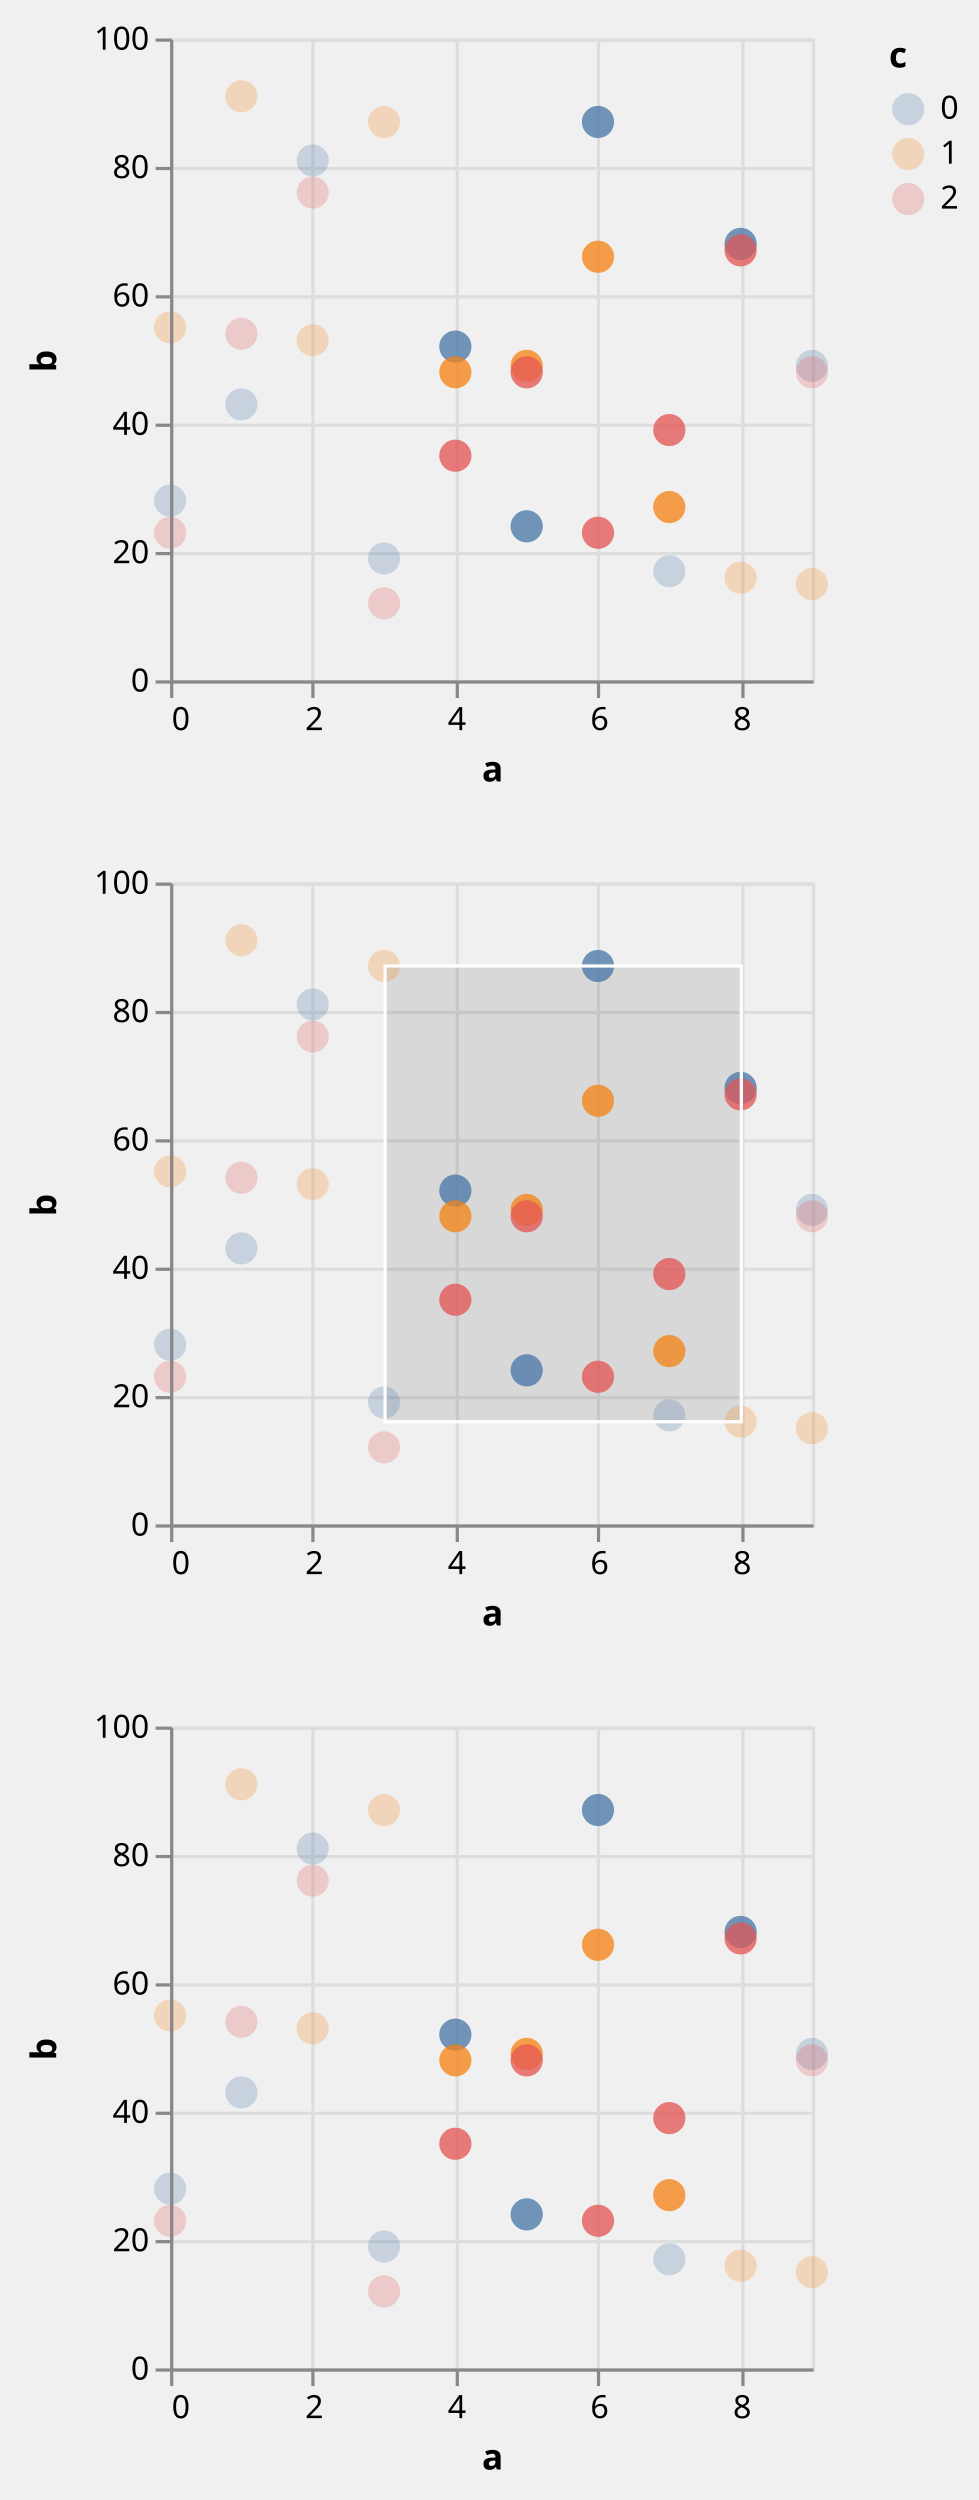
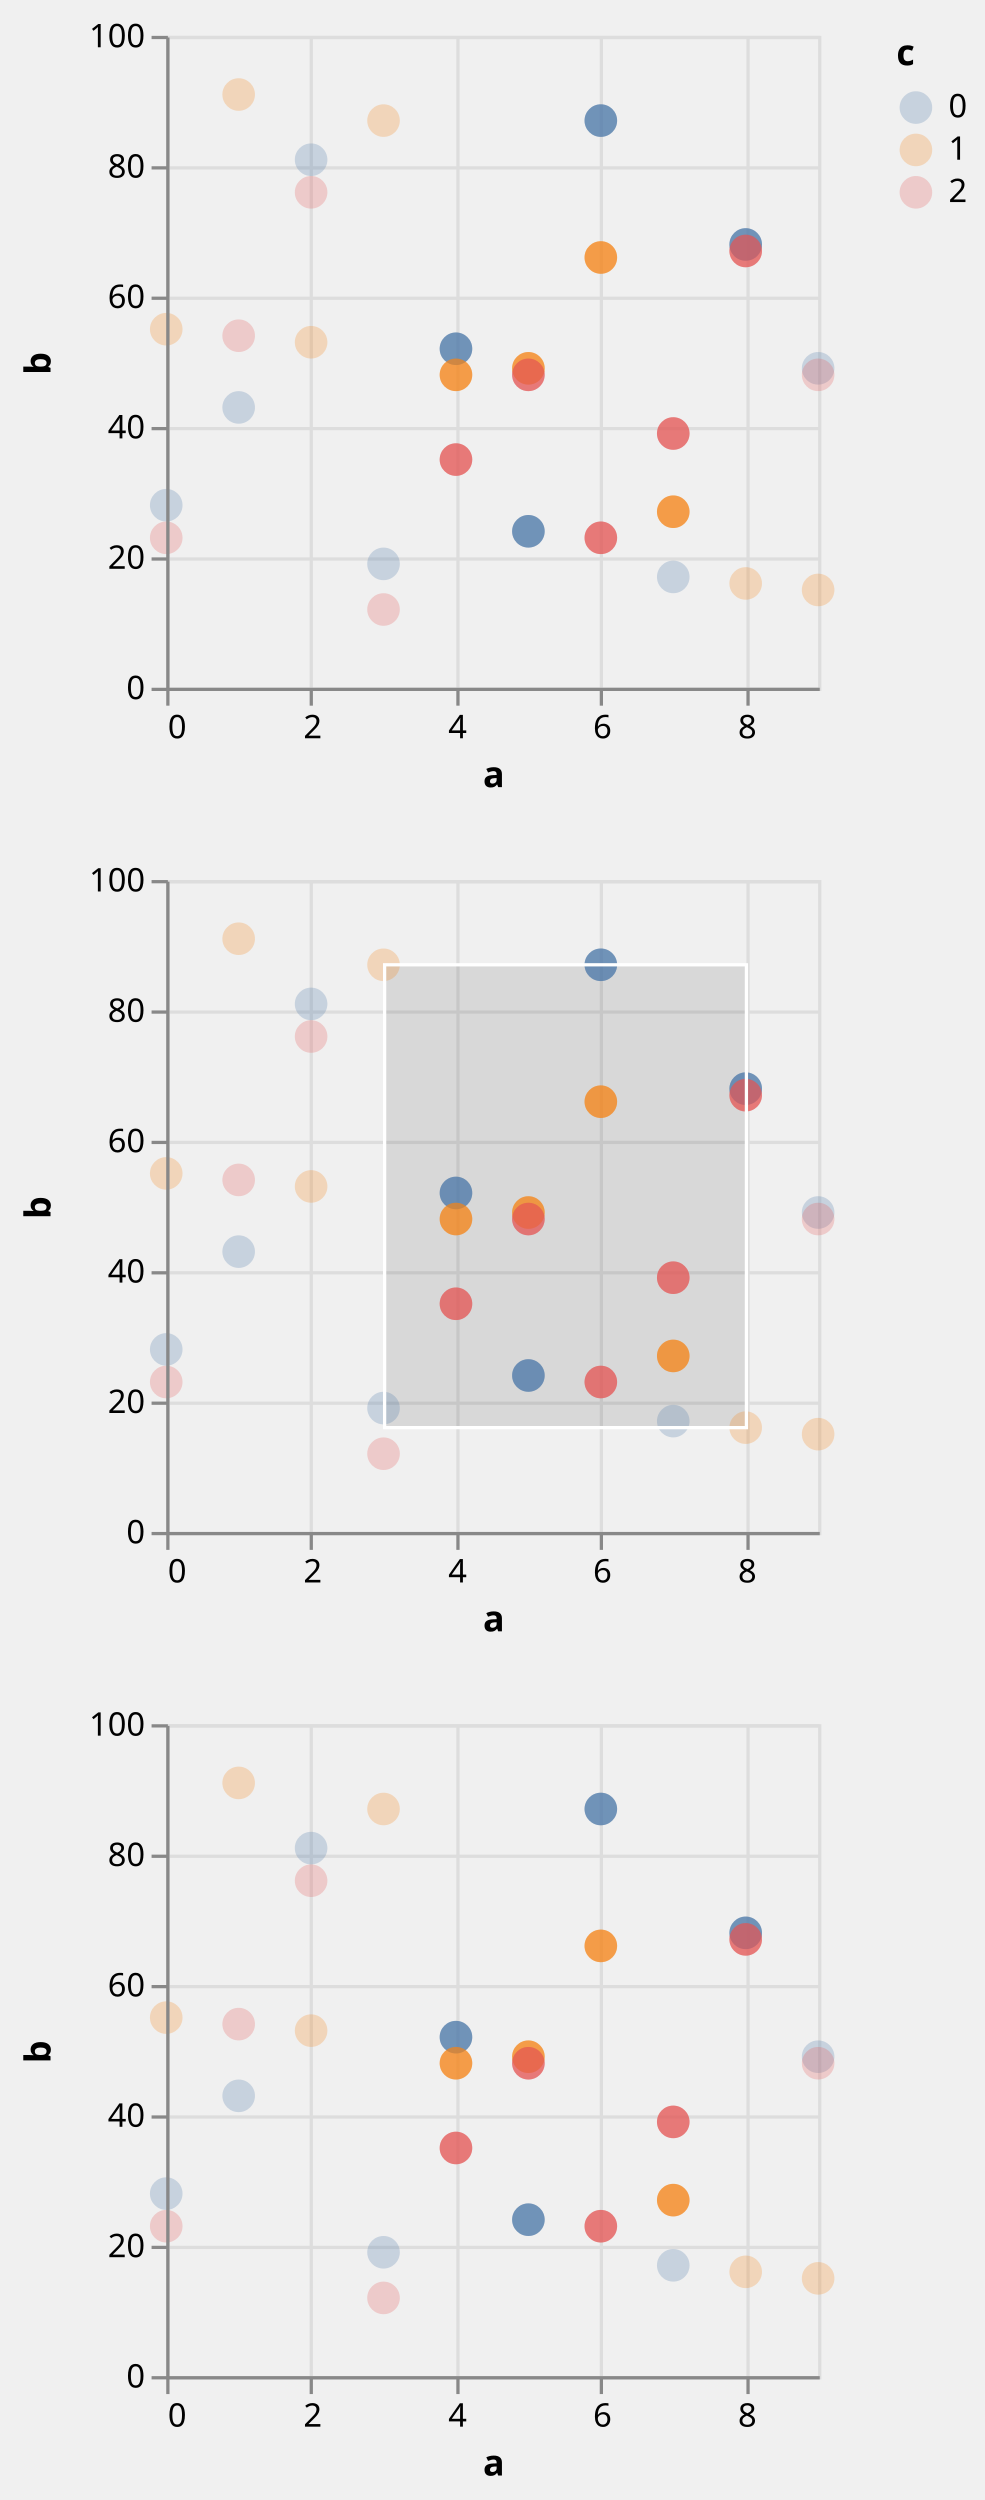
- <svg xmlns="http://www.w3.org/2000/svg" class="marks" width="305" height="779" viewBox="0 0 305 779" version="1.1">
+ <svg xmlns="http://www.w3.org/2000/svg" class="marks" width="302" height="767" viewBox="0 0 302 767" version="1.1">
  <defs>
    <clipPath id="clip1">
      <rect x="0" y="0" width="200" height="200" />
    </clipPath>
    <clipPath id="clip2">
      <rect x="0" y="0" width="200" height="200" />
    </clipPath>
    <clipPath id="clip3">
      <rect x="0" y="0" width="200" height="200" />
    </clipPath>
    <clipPath id="clip4">
      <rect x="0" y="0" width="200" height="200" />
    </clipPath>
    <clipPath id="clip5">
      <rect x="0" y="0" width="200" height="200" />
    </clipPath>
    <clipPath id="clip6">
      <rect x="0" y="0" width="200" height="200" />
    </clipPath>
  </defs>
-   <g transform="translate(53,12)">
+   <g transform="translate(51,11)">
    <g class="mark-group role-frame root">
      <g transform="translate(0,0)">
        <path class="background" d="M0,0h200v200h-200Z" style="fill: none;" />
        <g>
          <g class="mark-group role-scope child__repeat_row_d_group">
            <g transform="translate(0,0)">
              <path class="background" d="M0.5,0.5h200v200h-200Z" style="fill: none; stroke: #ddd;" />
              <g>
                <g class="mark-group role-axis">
                  <g transform="translate(0.5,200.5)">
                    <path class="background" d="M0,0h0v0h0Z" style="pointer-events: none; fill: none;" />
                    <g>
                      <g class="mark-rule role-axis-grid" style="pointer-events: none;">
                        <line transform="translate(0,-200)" x2="0" y2="200" style="fill: none; stroke: #ddd; stroke-width: 1; opacity: 1;" />
                        <line transform="translate(44,-200)" x2="0" y2="200" style="fill: none; stroke: #ddd; stroke-width: 1; opacity: 1;" />
                        <line transform="translate(89,-200)" x2="0" y2="200" style="fill: none; stroke: #ddd; stroke-width: 1; opacity: 1;" />
                        <line transform="translate(133,-200)" x2="0" y2="200" style="fill: none; stroke: #ddd; stroke-width: 1; opacity: 1;" />
                        <line transform="translate(178,-200)" x2="0" y2="200" style="fill: none; stroke: #ddd; stroke-width: 1; opacity: 1;" />
                      </g>
                    </g>
                  </g>
                </g>
                <g class="mark-group role-axis">
                  <g transform="translate(0.5,0.5)">
                    <path class="background" d="M0,0h0v0h0Z" style="pointer-events: none; fill: none;" />
                    <g>
                      <g class="mark-rule role-axis-grid" style="pointer-events: none;">
                        <line transform="translate(0,200)" x2="200" y2="0" style="fill: none; stroke: #ddd; stroke-width: 1; opacity: 1;" />
                        <line transform="translate(0,160)" x2="200" y2="0" style="fill: none; stroke: #ddd; stroke-width: 1; opacity: 1;" />
                        <line transform="translate(0,120)" x2="200" y2="0" style="fill: none; stroke: #ddd; stroke-width: 1; opacity: 1;" />
                        <line transform="translate(0,80)" x2="200" y2="0" style="fill: none; stroke: #ddd; stroke-width: 1; opacity: 1;" />
                        <line transform="translate(0,40)" x2="200" y2="0" style="fill: none; stroke: #ddd; stroke-width: 1; opacity: 1;" />
                        <line transform="translate(0,0)" x2="200" y2="0" style="fill: none; stroke: #ddd; stroke-width: 1; opacity: 1;" />
                      </g>
                    </g>
                  </g>
                </g>
                <g class="mark-rect role-mark sel_brush_bg" clip-path="url(#clip1)">
                  <path d="M0,0h0v0h0Z" style="fill: #333; fill-opacity: 0.125;" />
                </g>
                <g class="mark-symbol role-mark child__repeat_row_d_layer_0_marks">
                  <path transform="translate(0,144)" d="M5,0A5,5,0,1,1,-5,0A5,5,0,1,1,5,0" style="fill: #4c78a8; stroke-width: 2; opacity: 0.25;" />
                  <path transform="translate(0,90)" d="M5,0A5,5,0,1,1,-5,0A5,5,0,1,1,5,0" style="fill: #f58518; stroke-width: 2; opacity: 0.25;" />
                  <path transform="translate(0,154)" d="M5,0A5,5,0,1,1,-5,0A5,5,0,1,1,5,0" style="fill: #e45756; stroke-width: 2; opacity: 0.25;" />
                  <path transform="translate(22.22222,114)" d="M5,0A5,5,0,1,1,-5,0A5,5,0,1,1,5,0" style="fill: #4c78a8; stroke-width: 2; opacity: 0.25;" />
                  <path transform="translate(22.22222,18)" d="M5,0A5,5,0,1,1,-5,0A5,5,0,1,1,5,0" style="fill: #f58518; stroke-width: 2; opacity: 0.25;" />
                  <path transform="translate(22.22222,92)" d="M5,0A5,5,0,1,1,-5,0A5,5,0,1,1,5,0" style="fill: #e45756; stroke-width: 2; opacity: 0.25;" />
                  <path transform="translate(44.44444,38)" d="M5,0A5,5,0,1,1,-5,0A5,5,0,1,1,5,0" style="fill: #4c78a8; stroke-width: 2; opacity: 0.25;" />
                  <path transform="translate(44.44444,94)" d="M5,0A5,5,0,1,1,-5,0A5,5,0,1,1,5,0" style="fill: #f58518; stroke-width: 2; opacity: 0.25;" />
                  <path transform="translate(44.44444,48)" d="M5,0A5,5,0,1,1,-5,0A5,5,0,1,1,5,0" style="fill: #e45756; stroke-width: 2; opacity: 0.25;" />
                  <path transform="translate(66.66667,162)" d="M5,0A5,5,0,1,1,-5,0A5,5,0,1,1,5,0" style="fill: #4c78a8; stroke-width: 2; opacity: 0.25;" />
                  <path transform="translate(66.66667,26)" d="M5,0A5,5,0,1,1,-5,0A5,5,0,1,1,5,0" style="fill: #f58518; stroke-width: 2; opacity: 0.25;" />
                  <path transform="translate(66.66667,176)" d="M5,0A5,5,0,1,1,-5,0A5,5,0,1,1,5,0" style="fill: #e45756; stroke-width: 2; opacity: 0.25;" />
                  <path transform="translate(88.88889,96)" d="M5,0A5,5,0,1,1,-5,0A5,5,0,1,1,5,0" style="fill: #4c78a8; stroke-width: 2; opacity: 0.25;" />
                  <path transform="translate(88.88889,104)" d="M5,0A5,5,0,1,1,-5,0A5,5,0,1,1,5,0" style="fill: #f58518; stroke-width: 2; opacity: 0.25;" />
                  <path transform="translate(88.88889,130)" d="M5,0A5,5,0,1,1,-5,0A5,5,0,1,1,5,0" style="fill: #e45756; stroke-width: 2; opacity: 0.25;" />
                  <path transform="translate(111.1111,152)" d="M5,0A5,5,0,1,1,-5,0A5,5,0,1,1,5,0" style="fill: #4c78a8; stroke-width: 2; opacity: 0.25;" />
                  <path transform="translate(111.1111,102)" d="M5,0A5,5,0,1,1,-5,0A5,5,0,1,1,5,0" style="fill: #f58518; stroke-width: 2; opacity: 0.25;" />
                  <path transform="translate(111.1111,104)" d="M5,0A5,5,0,1,1,-5,0A5,5,0,1,1,5,0" style="fill: #e45756; stroke-width: 2; opacity: 0.25;" />
                  <path transform="translate(133.3333,26)" d="M5,0A5,5,0,1,1,-5,0A5,5,0,1,1,5,0" style="fill: #4c78a8; stroke-width: 2; opacity: 0.25;" />
                  <path transform="translate(133.3333,68)" d="M5,0A5,5,0,1,1,-5,0A5,5,0,1,1,5,0" style="fill: #f58518; stroke-width: 2; opacity: 0.25;" />
                  <path transform="translate(133.3333,154)" d="M5,0A5,5,0,1,1,-5,0A5,5,0,1,1,5,0" style="fill: #e45756; stroke-width: 2; opacity: 0.25;" />
                  <path transform="translate(155.5556,166)" d="M5,0A5,5,0,1,1,-5,0A5,5,0,1,1,5,0" style="fill: #4c78a8; stroke-width: 2; opacity: 0.25;" />
                  <path transform="translate(155.5556,146)" d="M5,0A5,5,0,1,1,-5,0A5,5,0,1,1,5,0" style="fill: #f58518; stroke-width: 2; opacity: 0.25;" />
                  <path transform="translate(155.5556,122)" d="M5,0A5,5,0,1,1,-5,0A5,5,0,1,1,5,0" style="fill: #e45756; stroke-width: 2; opacity: 0.25;" />
                  <path transform="translate(177.7778,64)" d="M5,0A5,5,0,1,1,-5,0A5,5,0,1,1,5,0" style="fill: #4c78a8; stroke-width: 2; opacity: 0.25;" />
                  <path transform="translate(177.7778,168)" d="M5,0A5,5,0,1,1,-5,0A5,5,0,1,1,5,0" style="fill: #f58518; stroke-width: 2; opacity: 0.25;" />
                  <path transform="translate(177.7778,66)" d="M5,0A5,5,0,1,1,-5,0A5,5,0,1,1,5,0" style="fill: #e45756; stroke-width: 2; opacity: 0.25;" />
                  <path transform="translate(200,102)" d="M5,0A5,5,0,1,1,-5,0A5,5,0,1,1,5,0" style="fill: #4c78a8; stroke-width: 2; opacity: 0.25;" />
                  <path transform="translate(200,170)" d="M5,0A5,5,0,1,1,-5,0A5,5,0,1,1,5,0" style="fill: #f58518; stroke-width: 2; opacity: 0.25;" />
                  <path transform="translate(200,104)" d="M5,0A5,5,0,1,1,-5,0A5,5,0,1,1,5,0" style="fill: #e45756; stroke-width: 2; opacity: 0.25;" />
                </g>
                <g class="mark-symbol role-mark child__repeat_row_d_layer_1_marks">
                  <path transform="translate(133.3333,26)" d="M5,0A5,5,0,1,1,-5,0A5,5,0,1,1,5,0" style="fill: #4c78a8; stroke-width: 2; opacity: 0.7;" />
                  <path transform="translate(88.88889,96)" d="M5,0A5,5,0,1,1,-5,0A5,5,0,1,1,5,0" style="fill: #4c78a8; stroke-width: 2; opacity: 0.7;" />
                  <path transform="translate(88.88889,104)" d="M5,0A5,5,0,1,1,-5,0A5,5,0,1,1,5,0" style="fill: #f58518; stroke-width: 2; opacity: 0.7;" />
                  <path transform="translate(88.88889,130)" d="M5,0A5,5,0,1,1,-5,0A5,5,0,1,1,5,0" style="fill: #e45756; stroke-width: 2; opacity: 0.7;" />
                  <path transform="translate(111.1111,152)" d="M5,0A5,5,0,1,1,-5,0A5,5,0,1,1,5,0" style="fill: #4c78a8; stroke-width: 2; opacity: 0.7;" />
                  <path transform="translate(111.1111,102)" d="M5,0A5,5,0,1,1,-5,0A5,5,0,1,1,5,0" style="fill: #f58518; stroke-width: 2; opacity: 0.7;" />
                  <path transform="translate(111.1111,104)" d="M5,0A5,5,0,1,1,-5,0A5,5,0,1,1,5,0" style="fill: #e45756; stroke-width: 2; opacity: 0.7;" />
                  <path transform="translate(133.3333,68)" d="M5,0A5,5,0,1,1,-5,0A5,5,0,1,1,5,0" style="fill: #f58518; stroke-width: 2; opacity: 0.7;" />
                  <path transform="translate(133.3333,154)" d="M5,0A5,5,0,1,1,-5,0A5,5,0,1,1,5,0" style="fill: #e45756; stroke-width: 2; opacity: 0.7;" />
                  <path transform="translate(155.5556,146)" d="M5,0A5,5,0,1,1,-5,0A5,5,0,1,1,5,0" style="fill: #f58518; stroke-width: 2; opacity: 0.7;" />
                  <path transform="translate(155.5556,122)" d="M5,0A5,5,0,1,1,-5,0A5,5,0,1,1,5,0" style="fill: #e45756; stroke-width: 2; opacity: 0.7;" />
                  <path transform="translate(177.7778,64)" d="M5,0A5,5,0,1,1,-5,0A5,5,0,1,1,5,0" style="fill: #4c78a8; stroke-width: 2; opacity: 0.7;" />
                  <path transform="translate(177.7778,66)" d="M5,0A5,5,0,1,1,-5,0A5,5,0,1,1,5,0" style="fill: #e45756; stroke-width: 2; opacity: 0.7;" />
                </g>
                <g class="mark-rect role-mark sel_brush" clip-path="url(#clip2)">
                  <path d="M0,0h0v0h0Z" style="fill: none;" />
                </g>
                <g class="mark-group role-axis">
                  <g transform="translate(0.5,200.5)">
                    <path class="background" d="M0,0h0v0h0Z" style="pointer-events: none; fill: none;" />
                    <g>
                      <g class="mark-rule role-axis-tick" style="pointer-events: none;">
                        <line transform="translate(0,0)" x2="0" y2="5" style="fill: none; stroke: #888; stroke-width: 1; opacity: 1;" />
                        <line transform="translate(44,0)" x2="0" y2="5" style="fill: none; stroke: #888; stroke-width: 1; opacity: 1;" />
                        <line transform="translate(89,0)" x2="0" y2="5" style="fill: none; stroke: #888; stroke-width: 1; opacity: 1;" />
                        <line transform="translate(133,0)" x2="0" y2="5" style="fill: none; stroke: #888; stroke-width: 1; opacity: 1;" />
                        <line transform="translate(178,0)" x2="0" y2="5" style="fill: none; stroke: #888; stroke-width: 1; opacity: 1;" />
                      </g>
                      <g class="mark-text role-axis-label" style="pointer-events: none;">
                        <text text-anchor="start" transform="translate(0,15)" style="font-family: sans-serif; font-size: 10px; fill: #000; opacity: 1;">0</text>
                        <text text-anchor="middle" transform="translate(44.44444,15)" style="font-family: sans-serif; font-size: 10px; fill: #000; opacity: 1;">2</text>
                        <text text-anchor="middle" transform="translate(88.88889,15)" style="font-family: sans-serif; font-size: 10px; fill: #000; opacity: 1;">4</text>
                        <text text-anchor="middle" transform="translate(133.3333,15)" style="font-family: sans-serif; font-size: 10px; fill: #000; opacity: 1;">6</text>
                        <text text-anchor="middle" transform="translate(177.7778,15)" style="font-family: sans-serif; font-size: 10px; fill: #000; opacity: 1;">8</text>
                      </g>
                      <g class="mark-rule role-axis-domain" style="pointer-events: none;">
                        <line transform="translate(0,0)" x2="200" y2="0" style="fill: none; stroke: #888; stroke-width: 1; opacity: 1;" />
                      </g>
                      <g class="mark-text role-axis-title" style="pointer-events: none;">
-                         <text text-anchor="middle" transform="translate(100,31)" style="font-family: sans-serif; font-size: 11px; font-weight: bold; fill: #000; opacity: 1;">a</text>
+                         <text text-anchor="middle" transform="translate(100,30)" style="font-family: sans-serif; font-size: 11px; font-weight: bold; fill: #000; opacity: 1;">a</text>
                      </g>
                    </g>
                  </g>
                </g>
                <g class="mark-group role-axis">
                  <g transform="translate(0.5,0.5)">
                    <path class="background" d="M0,0h0v0h0Z" style="pointer-events: none; fill: none;" />
                    <g>
                      <g class="mark-rule role-axis-tick" style="pointer-events: none;">
                        <line transform="translate(0,200)" x2="-5" y2="0" style="fill: none; stroke: #888; stroke-width: 1; opacity: 1;" />
                        <line transform="translate(0,160)" x2="-5" y2="0" style="fill: none; stroke: #888; stroke-width: 1; opacity: 1;" />
                        <line transform="translate(0,120)" x2="-5" y2="0" style="fill: none; stroke: #888; stroke-width: 1; opacity: 1;" />
                        <line transform="translate(0,80)" x2="-5" y2="0" style="fill: none; stroke: #888; stroke-width: 1; opacity: 1;" />
                        <line transform="translate(0,40)" x2="-5" y2="0" style="fill: none; stroke: #888; stroke-width: 1; opacity: 1;" />
                        <line transform="translate(0,0)" x2="-5" y2="0" style="fill: none; stroke: #888; stroke-width: 1; opacity: 1;" />
                      </g>
                      <g class="mark-text role-axis-label" style="pointer-events: none;">
                        <text text-anchor="end" transform="translate(-7,203)" style="font-family: sans-serif; font-size: 10px; fill: #000; opacity: 1;">0</text>
                        <text text-anchor="end" transform="translate(-7,163)" style="font-family: sans-serif; font-size: 10px; fill: #000; opacity: 1;">20</text>
                        <text text-anchor="end" transform="translate(-7,123)" style="font-family: sans-serif; font-size: 10px; fill: #000; opacity: 1;">40</text>
                        <text text-anchor="end" transform="translate(-7,83)" style="font-family: sans-serif; font-size: 10px; fill: #000; opacity: 1;">60</text>
                        <text text-anchor="end" transform="translate(-7,43)" style="font-family: sans-serif; font-size: 10px; fill: #000; opacity: 1;">80</text>
                        <text text-anchor="end" transform="translate(-7,3)" style="font-family: sans-serif; font-size: 10px; fill: #000; opacity: 1;">100</text>
                      </g>
                      <g class="mark-rule role-axis-domain" style="pointer-events: none;">
                        <line transform="translate(0,200)" x2="0" y2="-200" style="fill: none; stroke: #888; stroke-width: 1; opacity: 1;" />
                      </g>
                      <g class="mark-text role-axis-title" style="pointer-events: none;">
                        <text text-anchor="middle" transform="translate(-34,100) rotate(-90) translate(0,-2)" style="font-family: sans-serif; font-size: 11px; font-weight: bold; fill: #000; opacity: 1;">b</text>
                      </g>
                    </g>
                  </g>
                </g>
              </g>
            </g>
          </g>
          <g class="mark-group role-scope child__repeat_row_e_group">
-             <g transform="translate(0,263)">
+             <g transform="translate(0,259)">
              <path class="background" d="M0.5,0.5h200v200h-200Z" style="fill: none; stroke: #ddd;" />
              <g>
                <g class="mark-group role-axis">
                  <g transform="translate(0.5,200.5)">
                    <path class="background" d="M0,0h0v0h0Z" style="pointer-events: none; fill: none;" />
                    <g>
                      <g class="mark-rule role-axis-grid" style="pointer-events: none;">
                        <line transform="translate(0,-200)" x2="0" y2="200" style="fill: none; stroke: #ddd; stroke-width: 1; opacity: 1;" />
                        <line transform="translate(44,-200)" x2="0" y2="200" style="fill: none; stroke: #ddd; stroke-width: 1; opacity: 1;" />
                        <line transform="translate(89,-200)" x2="0" y2="200" style="fill: none; stroke: #ddd; stroke-width: 1; opacity: 1;" />
                        <line transform="translate(133,-200)" x2="0" y2="200" style="fill: none; stroke: #ddd; stroke-width: 1; opacity: 1;" />
                        <line transform="translate(178,-200)" x2="0" y2="200" style="fill: none; stroke: #ddd; stroke-width: 1; opacity: 1;" />
                      </g>
                    </g>
                  </g>
                </g>
                <g class="mark-group role-axis">
                  <g transform="translate(0.5,0.5)">
                    <path class="background" d="M0,0h0v0h0Z" style="pointer-events: none; fill: none;" />
                    <g>
                      <g class="mark-rule role-axis-grid" style="pointer-events: none;">
                        <line transform="translate(0,200)" x2="200" y2="0" style="fill: none; stroke: #ddd; stroke-width: 1; opacity: 1;" />
                        <line transform="translate(0,160)" x2="200" y2="0" style="fill: none; stroke: #ddd; stroke-width: 1; opacity: 1;" />
                        <line transform="translate(0,120)" x2="200" y2="0" style="fill: none; stroke: #ddd; stroke-width: 1; opacity: 1;" />
                        <line transform="translate(0,80)" x2="200" y2="0" style="fill: none; stroke: #ddd; stroke-width: 1; opacity: 1;" />
                        <line transform="translate(0,40)" x2="200" y2="0" style="fill: none; stroke: #ddd; stroke-width: 1; opacity: 1;" />
                        <line transform="translate(0,0)" x2="200" y2="0" style="fill: none; stroke: #ddd; stroke-width: 1; opacity: 1;" />
                      </g>
                    </g>
                  </g>
                </g>
                <g class="mark-rect role-mark sel_brush_bg" clip-path="url(#clip3)">
                  <path d="M67,26h111v142h-111Z" style="fill: #333; fill-opacity: 0.125;" />
                </g>
                <g class="mark-symbol role-mark child__repeat_row_e_layer_0_marks">
                  <path transform="translate(0,144)" d="M5,0A5,5,0,1,1,-5,0A5,5,0,1,1,5,0" style="fill: #4c78a8; stroke-width: 2; opacity: 0.25;" />
                  <path transform="translate(0,90)" d="M5,0A5,5,0,1,1,-5,0A5,5,0,1,1,5,0" style="fill: #f58518; stroke-width: 2; opacity: 0.25;" />
                  <path transform="translate(0,154)" d="M5,0A5,5,0,1,1,-5,0A5,5,0,1,1,5,0" style="fill: #e45756; stroke-width: 2; opacity: 0.25;" />
                  <path transform="translate(22.22222,114)" d="M5,0A5,5,0,1,1,-5,0A5,5,0,1,1,5,0" style="fill: #4c78a8; stroke-width: 2; opacity: 0.25;" />
                  <path transform="translate(22.22222,18)" d="M5,0A5,5,0,1,1,-5,0A5,5,0,1,1,5,0" style="fill: #f58518; stroke-width: 2; opacity: 0.25;" />
                  <path transform="translate(22.22222,92)" d="M5,0A5,5,0,1,1,-5,0A5,5,0,1,1,5,0" style="fill: #e45756; stroke-width: 2; opacity: 0.25;" />
                  <path transform="translate(44.44444,38)" d="M5,0A5,5,0,1,1,-5,0A5,5,0,1,1,5,0" style="fill: #4c78a8; stroke-width: 2; opacity: 0.25;" />
                  <path transform="translate(44.44444,94)" d="M5,0A5,5,0,1,1,-5,0A5,5,0,1,1,5,0" style="fill: #f58518; stroke-width: 2; opacity: 0.25;" />
                  <path transform="translate(44.44444,48)" d="M5,0A5,5,0,1,1,-5,0A5,5,0,1,1,5,0" style="fill: #e45756; stroke-width: 2; opacity: 0.25;" />
                  <path transform="translate(66.66667,162)" d="M5,0A5,5,0,1,1,-5,0A5,5,0,1,1,5,0" style="fill: #4c78a8; stroke-width: 2; opacity: 0.25;" />
                  <path transform="translate(66.66667,26)" d="M5,0A5,5,0,1,1,-5,0A5,5,0,1,1,5,0" style="fill: #f58518; stroke-width: 2; opacity: 0.25;" />
                  <path transform="translate(66.66667,176)" d="M5,0A5,5,0,1,1,-5,0A5,5,0,1,1,5,0" style="fill: #e45756; stroke-width: 2; opacity: 0.25;" />
                  <path transform="translate(88.88889,96)" d="M5,0A5,5,0,1,1,-5,0A5,5,0,1,1,5,0" style="fill: #4c78a8; stroke-width: 2; opacity: 0.25;" />
                  <path transform="translate(88.88889,104)" d="M5,0A5,5,0,1,1,-5,0A5,5,0,1,1,5,0" style="fill: #f58518; stroke-width: 2; opacity: 0.25;" />
                  <path transform="translate(88.88889,130)" d="M5,0A5,5,0,1,1,-5,0A5,5,0,1,1,5,0" style="fill: #e45756; stroke-width: 2; opacity: 0.25;" />
                  <path transform="translate(111.1111,152)" d="M5,0A5,5,0,1,1,-5,0A5,5,0,1,1,5,0" style="fill: #4c78a8; stroke-width: 2; opacity: 0.25;" />
                  <path transform="translate(111.1111,102)" d="M5,0A5,5,0,1,1,-5,0A5,5,0,1,1,5,0" style="fill: #f58518; stroke-width: 2; opacity: 0.25;" />
                  <path transform="translate(111.1111,104)" d="M5,0A5,5,0,1,1,-5,0A5,5,0,1,1,5,0" style="fill: #e45756; stroke-width: 2; opacity: 0.25;" />
                  <path transform="translate(133.3333,26)" d="M5,0A5,5,0,1,1,-5,0A5,5,0,1,1,5,0" style="fill: #4c78a8; stroke-width: 2; opacity: 0.25;" />
                  <path transform="translate(133.3333,68)" d="M5,0A5,5,0,1,1,-5,0A5,5,0,1,1,5,0" style="fill: #f58518; stroke-width: 2; opacity: 0.25;" />
                  <path transform="translate(133.3333,154)" d="M5,0A5,5,0,1,1,-5,0A5,5,0,1,1,5,0" style="fill: #e45756; stroke-width: 2; opacity: 0.25;" />
                  <path transform="translate(155.5556,166)" d="M5,0A5,5,0,1,1,-5,0A5,5,0,1,1,5,0" style="fill: #4c78a8; stroke-width: 2; opacity: 0.25;" />
                  <path transform="translate(155.5556,146)" d="M5,0A5,5,0,1,1,-5,0A5,5,0,1,1,5,0" style="fill: #f58518; stroke-width: 2; opacity: 0.25;" />
                  <path transform="translate(155.5556,122)" d="M5,0A5,5,0,1,1,-5,0A5,5,0,1,1,5,0" style="fill: #e45756; stroke-width: 2; opacity: 0.25;" />
                  <path transform="translate(177.7778,64)" d="M5,0A5,5,0,1,1,-5,0A5,5,0,1,1,5,0" style="fill: #4c78a8; stroke-width: 2; opacity: 0.25;" />
                  <path transform="translate(177.7778,168)" d="M5,0A5,5,0,1,1,-5,0A5,5,0,1,1,5,0" style="fill: #f58518; stroke-width: 2; opacity: 0.25;" />
                  <path transform="translate(177.7778,66)" d="M5,0A5,5,0,1,1,-5,0A5,5,0,1,1,5,0" style="fill: #e45756; stroke-width: 2; opacity: 0.25;" />
                  <path transform="translate(200,102)" d="M5,0A5,5,0,1,1,-5,0A5,5,0,1,1,5,0" style="fill: #4c78a8; stroke-width: 2; opacity: 0.25;" />
                  <path transform="translate(200,170)" d="M5,0A5,5,0,1,1,-5,0A5,5,0,1,1,5,0" style="fill: #f58518; stroke-width: 2; opacity: 0.25;" />
                  <path transform="translate(200,104)" d="M5,0A5,5,0,1,1,-5,0A5,5,0,1,1,5,0" style="fill: #e45756; stroke-width: 2; opacity: 0.25;" />
                </g>
                <g class="mark-symbol role-mark child__repeat_row_e_layer_1_marks">
                  <path transform="translate(133.3333,26)" d="M5,0A5,5,0,1,1,-5,0A5,5,0,1,1,5,0" style="fill: #4c78a8; stroke-width: 2; opacity: 0.7;" />
                  <path transform="translate(88.88889,96)" d="M5,0A5,5,0,1,1,-5,0A5,5,0,1,1,5,0" style="fill: #4c78a8; stroke-width: 2; opacity: 0.7;" />
                  <path transform="translate(88.88889,104)" d="M5,0A5,5,0,1,1,-5,0A5,5,0,1,1,5,0" style="fill: #f58518; stroke-width: 2; opacity: 0.7;" />
                  <path transform="translate(88.88889,130)" d="M5,0A5,5,0,1,1,-5,0A5,5,0,1,1,5,0" style="fill: #e45756; stroke-width: 2; opacity: 0.7;" />
                  <path transform="translate(111.1111,152)" d="M5,0A5,5,0,1,1,-5,0A5,5,0,1,1,5,0" style="fill: #4c78a8; stroke-width: 2; opacity: 0.7;" />
                  <path transform="translate(111.1111,102)" d="M5,0A5,5,0,1,1,-5,0A5,5,0,1,1,5,0" style="fill: #f58518; stroke-width: 2; opacity: 0.7;" />
                  <path transform="translate(111.1111,104)" d="M5,0A5,5,0,1,1,-5,0A5,5,0,1,1,5,0" style="fill: #e45756; stroke-width: 2; opacity: 0.7;" />
                  <path transform="translate(133.3333,68)" d="M5,0A5,5,0,1,1,-5,0A5,5,0,1,1,5,0" style="fill: #f58518; stroke-width: 2; opacity: 0.7;" />
                  <path transform="translate(133.3333,154)" d="M5,0A5,5,0,1,1,-5,0A5,5,0,1,1,5,0" style="fill: #e45756; stroke-width: 2; opacity: 0.7;" />
                  <path transform="translate(155.5556,146)" d="M5,0A5,5,0,1,1,-5,0A5,5,0,1,1,5,0" style="fill: #f58518; stroke-width: 2; opacity: 0.7;" />
                  <path transform="translate(155.5556,122)" d="M5,0A5,5,0,1,1,-5,0A5,5,0,1,1,5,0" style="fill: #e45756; stroke-width: 2; opacity: 0.7;" />
                  <path transform="translate(177.7778,64)" d="M5,0A5,5,0,1,1,-5,0A5,5,0,1,1,5,0" style="fill: #4c78a8; stroke-width: 2; opacity: 0.7;" />
                  <path transform="translate(177.7778,66)" d="M5,0A5,5,0,1,1,-5,0A5,5,0,1,1,5,0" style="fill: #e45756; stroke-width: 2; opacity: 0.7;" />
                </g>
                <g class="mark-rect role-mark sel_brush" clip-path="url(#clip4)">
                  <path d="M67,26h111v142h-111Z" style="fill: none; stroke: white;" />
                </g>
                <g class="mark-group role-axis">
                  <g transform="translate(0.5,200.5)">
                    <path class="background" d="M0,0h0v0h0Z" style="pointer-events: none; fill: none;" />
                    <g>
                      <g class="mark-rule role-axis-tick" style="pointer-events: none;">
                        <line transform="translate(0,0)" x2="0" y2="5" style="fill: none; stroke: #888; stroke-width: 1; opacity: 1;" />
                        <line transform="translate(44,0)" x2="0" y2="5" style="fill: none; stroke: #888; stroke-width: 1; opacity: 1;" />
                        <line transform="translate(89,0)" x2="0" y2="5" style="fill: none; stroke: #888; stroke-width: 1; opacity: 1;" />
                        <line transform="translate(133,0)" x2="0" y2="5" style="fill: none; stroke: #888; stroke-width: 1; opacity: 1;" />
                        <line transform="translate(178,0)" x2="0" y2="5" style="fill: none; stroke: #888; stroke-width: 1; opacity: 1;" />
                      </g>
                      <g class="mark-text role-axis-label" style="pointer-events: none;">
                        <text text-anchor="start" transform="translate(0,15)" style="font-family: sans-serif; font-size: 10px; fill: #000; opacity: 1;">0</text>
                        <text text-anchor="middle" transform="translate(44.44444,15)" style="font-family: sans-serif; font-size: 10px; fill: #000; opacity: 1;">2</text>
                        <text text-anchor="middle" transform="translate(88.88889,15)" style="font-family: sans-serif; font-size: 10px; fill: #000; opacity: 1;">4</text>
                        <text text-anchor="middle" transform="translate(133.3333,15)" style="font-family: sans-serif; font-size: 10px; fill: #000; opacity: 1;">6</text>
                        <text text-anchor="middle" transform="translate(177.7778,15)" style="font-family: sans-serif; font-size: 10px; fill: #000; opacity: 1;">8</text>
                      </g>
                      <g class="mark-rule role-axis-domain" style="pointer-events: none;">
                        <line transform="translate(0,0)" x2="200" y2="0" style="fill: none; stroke: #888; stroke-width: 1; opacity: 1;" />
                      </g>
                      <g class="mark-text role-axis-title" style="pointer-events: none;">
-                         <text text-anchor="middle" transform="translate(100,31)" style="font-family: sans-serif; font-size: 11px; font-weight: bold; fill: #000; opacity: 1;">a</text>
+                         <text text-anchor="middle" transform="translate(100,30)" style="font-family: sans-serif; font-size: 11px; font-weight: bold; fill: #000; opacity: 1;">a</text>
                      </g>
                    </g>
                  </g>
                </g>
                <g class="mark-group role-axis">
                  <g transform="translate(0.5,0.5)">
                    <path class="background" d="M0,0h0v0h0Z" style="pointer-events: none; fill: none;" />
                    <g>
                      <g class="mark-rule role-axis-tick" style="pointer-events: none;">
                        <line transform="translate(0,200)" x2="-5" y2="0" style="fill: none; stroke: #888; stroke-width: 1; opacity: 1;" />
                        <line transform="translate(0,160)" x2="-5" y2="0" style="fill: none; stroke: #888; stroke-width: 1; opacity: 1;" />
                        <line transform="translate(0,120)" x2="-5" y2="0" style="fill: none; stroke: #888; stroke-width: 1; opacity: 1;" />
                        <line transform="translate(0,80)" x2="-5" y2="0" style="fill: none; stroke: #888; stroke-width: 1; opacity: 1;" />
                        <line transform="translate(0,40)" x2="-5" y2="0" style="fill: none; stroke: #888; stroke-width: 1; opacity: 1;" />
                        <line transform="translate(0,0)" x2="-5" y2="0" style="fill: none; stroke: #888; stroke-width: 1; opacity: 1;" />
                      </g>
                      <g class="mark-text role-axis-label" style="pointer-events: none;">
                        <text text-anchor="end" transform="translate(-7,203)" style="font-family: sans-serif; font-size: 10px; fill: #000; opacity: 1;">0</text>
                        <text text-anchor="end" transform="translate(-7,163)" style="font-family: sans-serif; font-size: 10px; fill: #000; opacity: 1;">20</text>
                        <text text-anchor="end" transform="translate(-7,123)" style="font-family: sans-serif; font-size: 10px; fill: #000; opacity: 1;">40</text>
                        <text text-anchor="end" transform="translate(-7,83)" style="font-family: sans-serif; font-size: 10px; fill: #000; opacity: 1;">60</text>
                        <text text-anchor="end" transform="translate(-7,43)" style="font-family: sans-serif; font-size: 10px; fill: #000; opacity: 1;">80</text>
                        <text text-anchor="end" transform="translate(-7,3)" style="font-family: sans-serif; font-size: 10px; fill: #000; opacity: 1;">100</text>
                      </g>
                      <g class="mark-rule role-axis-domain" style="pointer-events: none;">
                        <line transform="translate(0,200)" x2="0" y2="-200" style="fill: none; stroke: #888; stroke-width: 1; opacity: 1;" />
                      </g>
                      <g class="mark-text role-axis-title" style="pointer-events: none;">
                        <text text-anchor="middle" transform="translate(-34,100) rotate(-90) translate(0,-2)" style="font-family: sans-serif; font-size: 11px; font-weight: bold; fill: #000; opacity: 1;">b</text>
                      </g>
                    </g>
                  </g>
                </g>
              </g>
            </g>
          </g>
          <g class="mark-group role-scope child__repeat_row_f_group">
-             <g transform="translate(0,526)">
+             <g transform="translate(0,518)">
              <path class="background" d="M0.5,0.5h200v200h-200Z" style="fill: none; stroke: #ddd;" />
              <g>
                <g class="mark-group role-axis">
                  <g transform="translate(0.5,200.5)">
                    <path class="background" d="M0,0h0v0h0Z" style="pointer-events: none; fill: none;" />
                    <g>
                      <g class="mark-rule role-axis-grid" style="pointer-events: none;">
                        <line transform="translate(0,-200)" x2="0" y2="200" style="fill: none; stroke: #ddd; stroke-width: 1; opacity: 1;" />
                        <line transform="translate(44,-200)" x2="0" y2="200" style="fill: none; stroke: #ddd; stroke-width: 1; opacity: 1;" />
                        <line transform="translate(89,-200)" x2="0" y2="200" style="fill: none; stroke: #ddd; stroke-width: 1; opacity: 1;" />
                        <line transform="translate(133,-200)" x2="0" y2="200" style="fill: none; stroke: #ddd; stroke-width: 1; opacity: 1;" />
                        <line transform="translate(178,-200)" x2="0" y2="200" style="fill: none; stroke: #ddd; stroke-width: 1; opacity: 1;" />
                      </g>
                    </g>
                  </g>
                </g>
                <g class="mark-group role-axis">
                  <g transform="translate(0.5,0.5)">
                    <path class="background" d="M0,0h0v0h0Z" style="pointer-events: none; fill: none;" />
                    <g>
                      <g class="mark-rule role-axis-grid" style="pointer-events: none;">
                        <line transform="translate(0,200)" x2="200" y2="0" style="fill: none; stroke: #ddd; stroke-width: 1; opacity: 1;" />
                        <line transform="translate(0,160)" x2="200" y2="0" style="fill: none; stroke: #ddd; stroke-width: 1; opacity: 1;" />
                        <line transform="translate(0,120)" x2="200" y2="0" style="fill: none; stroke: #ddd; stroke-width: 1; opacity: 1;" />
                        <line transform="translate(0,80)" x2="200" y2="0" style="fill: none; stroke: #ddd; stroke-width: 1; opacity: 1;" />
                        <line transform="translate(0,40)" x2="200" y2="0" style="fill: none; stroke: #ddd; stroke-width: 1; opacity: 1;" />
                        <line transform="translate(0,0)" x2="200" y2="0" style="fill: none; stroke: #ddd; stroke-width: 1; opacity: 1;" />
                      </g>
                    </g>
                  </g>
                </g>
                <g class="mark-rect role-mark sel_brush_bg" clip-path="url(#clip5)">
                  <path d="M0,0h0v0h0Z" style="fill: #333; fill-opacity: 0.125;" />
                </g>
                <g class="mark-symbol role-mark child__repeat_row_f_layer_0_marks">
                  <path transform="translate(0,144)" d="M5,0A5,5,0,1,1,-5,0A5,5,0,1,1,5,0" style="fill: #4c78a8; stroke-width: 2; opacity: 0.25;" />
                  <path transform="translate(0,90)" d="M5,0A5,5,0,1,1,-5,0A5,5,0,1,1,5,0" style="fill: #f58518; stroke-width: 2; opacity: 0.25;" />
                  <path transform="translate(0,154)" d="M5,0A5,5,0,1,1,-5,0A5,5,0,1,1,5,0" style="fill: #e45756; stroke-width: 2; opacity: 0.25;" />
                  <path transform="translate(22.22222,114)" d="M5,0A5,5,0,1,1,-5,0A5,5,0,1,1,5,0" style="fill: #4c78a8; stroke-width: 2; opacity: 0.25;" />
                  <path transform="translate(22.22222,18)" d="M5,0A5,5,0,1,1,-5,0A5,5,0,1,1,5,0" style="fill: #f58518; stroke-width: 2; opacity: 0.25;" />
                  <path transform="translate(22.22222,92)" d="M5,0A5,5,0,1,1,-5,0A5,5,0,1,1,5,0" style="fill: #e45756; stroke-width: 2; opacity: 0.25;" />
                  <path transform="translate(44.44444,38)" d="M5,0A5,5,0,1,1,-5,0A5,5,0,1,1,5,0" style="fill: #4c78a8; stroke-width: 2; opacity: 0.25;" />
                  <path transform="translate(44.44444,94)" d="M5,0A5,5,0,1,1,-5,0A5,5,0,1,1,5,0" style="fill: #f58518; stroke-width: 2; opacity: 0.25;" />
                  <path transform="translate(44.44444,48)" d="M5,0A5,5,0,1,1,-5,0A5,5,0,1,1,5,0" style="fill: #e45756; stroke-width: 2; opacity: 0.25;" />
                  <path transform="translate(66.66667,162)" d="M5,0A5,5,0,1,1,-5,0A5,5,0,1,1,5,0" style="fill: #4c78a8; stroke-width: 2; opacity: 0.25;" />
                  <path transform="translate(66.66667,26)" d="M5,0A5,5,0,1,1,-5,0A5,5,0,1,1,5,0" style="fill: #f58518; stroke-width: 2; opacity: 0.25;" />
                  <path transform="translate(66.66667,176)" d="M5,0A5,5,0,1,1,-5,0A5,5,0,1,1,5,0" style="fill: #e45756; stroke-width: 2; opacity: 0.25;" />
                  <path transform="translate(88.88889,96)" d="M5,0A5,5,0,1,1,-5,0A5,5,0,1,1,5,0" style="fill: #4c78a8; stroke-width: 2; opacity: 0.25;" />
                  <path transform="translate(88.88889,104)" d="M5,0A5,5,0,1,1,-5,0A5,5,0,1,1,5,0" style="fill: #f58518; stroke-width: 2; opacity: 0.25;" />
                  <path transform="translate(88.88889,130)" d="M5,0A5,5,0,1,1,-5,0A5,5,0,1,1,5,0" style="fill: #e45756; stroke-width: 2; opacity: 0.25;" />
                  <path transform="translate(111.1111,152)" d="M5,0A5,5,0,1,1,-5,0A5,5,0,1,1,5,0" style="fill: #4c78a8; stroke-width: 2; opacity: 0.25;" />
                  <path transform="translate(111.1111,102)" d="M5,0A5,5,0,1,1,-5,0A5,5,0,1,1,5,0" style="fill: #f58518; stroke-width: 2; opacity: 0.25;" />
                  <path transform="translate(111.1111,104)" d="M5,0A5,5,0,1,1,-5,0A5,5,0,1,1,5,0" style="fill: #e45756; stroke-width: 2; opacity: 0.25;" />
                  <path transform="translate(133.3333,26)" d="M5,0A5,5,0,1,1,-5,0A5,5,0,1,1,5,0" style="fill: #4c78a8; stroke-width: 2; opacity: 0.25;" />
                  <path transform="translate(133.3333,68)" d="M5,0A5,5,0,1,1,-5,0A5,5,0,1,1,5,0" style="fill: #f58518; stroke-width: 2; opacity: 0.25;" />
                  <path transform="translate(133.3333,154)" d="M5,0A5,5,0,1,1,-5,0A5,5,0,1,1,5,0" style="fill: #e45756; stroke-width: 2; opacity: 0.25;" />
                  <path transform="translate(155.5556,166)" d="M5,0A5,5,0,1,1,-5,0A5,5,0,1,1,5,0" style="fill: #4c78a8; stroke-width: 2; opacity: 0.25;" />
                  <path transform="translate(155.5556,146)" d="M5,0A5,5,0,1,1,-5,0A5,5,0,1,1,5,0" style="fill: #f58518; stroke-width: 2; opacity: 0.25;" />
                  <path transform="translate(155.5556,122)" d="M5,0A5,5,0,1,1,-5,0A5,5,0,1,1,5,0" style="fill: #e45756; stroke-width: 2; opacity: 0.25;" />
                  <path transform="translate(177.7778,64)" d="M5,0A5,5,0,1,1,-5,0A5,5,0,1,1,5,0" style="fill: #4c78a8; stroke-width: 2; opacity: 0.25;" />
                  <path transform="translate(177.7778,168)" d="M5,0A5,5,0,1,1,-5,0A5,5,0,1,1,5,0" style="fill: #f58518; stroke-width: 2; opacity: 0.25;" />
                  <path transform="translate(177.7778,66)" d="M5,0A5,5,0,1,1,-5,0A5,5,0,1,1,5,0" style="fill: #e45756; stroke-width: 2; opacity: 0.25;" />
                  <path transform="translate(200,102)" d="M5,0A5,5,0,1,1,-5,0A5,5,0,1,1,5,0" style="fill: #4c78a8; stroke-width: 2; opacity: 0.25;" />
                  <path transform="translate(200,170)" d="M5,0A5,5,0,1,1,-5,0A5,5,0,1,1,5,0" style="fill: #f58518; stroke-width: 2; opacity: 0.25;" />
                  <path transform="translate(200,104)" d="M5,0A5,5,0,1,1,-5,0A5,5,0,1,1,5,0" style="fill: #e45756; stroke-width: 2; opacity: 0.25;" />
                </g>
                <g class="mark-symbol role-mark child__repeat_row_f_layer_1_marks">
                  <path transform="translate(133.3333,26)" d="M5,0A5,5,0,1,1,-5,0A5,5,0,1,1,5,0" style="fill: #4c78a8; stroke-width: 2; opacity: 0.7;" />
                  <path transform="translate(88.88889,96)" d="M5,0A5,5,0,1,1,-5,0A5,5,0,1,1,5,0" style="fill: #4c78a8; stroke-width: 2; opacity: 0.7;" />
                  <path transform="translate(88.88889,104)" d="M5,0A5,5,0,1,1,-5,0A5,5,0,1,1,5,0" style="fill: #f58518; stroke-width: 2; opacity: 0.7;" />
                  <path transform="translate(88.88889,130)" d="M5,0A5,5,0,1,1,-5,0A5,5,0,1,1,5,0" style="fill: #e45756; stroke-width: 2; opacity: 0.7;" />
                  <path transform="translate(111.1111,152)" d="M5,0A5,5,0,1,1,-5,0A5,5,0,1,1,5,0" style="fill: #4c78a8; stroke-width: 2; opacity: 0.7;" />
                  <path transform="translate(111.1111,102)" d="M5,0A5,5,0,1,1,-5,0A5,5,0,1,1,5,0" style="fill: #f58518; stroke-width: 2; opacity: 0.7;" />
                  <path transform="translate(111.1111,104)" d="M5,0A5,5,0,1,1,-5,0A5,5,0,1,1,5,0" style="fill: #e45756; stroke-width: 2; opacity: 0.7;" />
                  <path transform="translate(133.3333,68)" d="M5,0A5,5,0,1,1,-5,0A5,5,0,1,1,5,0" style="fill: #f58518; stroke-width: 2; opacity: 0.7;" />
                  <path transform="translate(133.3333,154)" d="M5,0A5,5,0,1,1,-5,0A5,5,0,1,1,5,0" style="fill: #e45756; stroke-width: 2; opacity: 0.7;" />
                  <path transform="translate(155.5556,146)" d="M5,0A5,5,0,1,1,-5,0A5,5,0,1,1,5,0" style="fill: #f58518; stroke-width: 2; opacity: 0.7;" />
                  <path transform="translate(155.5556,122)" d="M5,0A5,5,0,1,1,-5,0A5,5,0,1,1,5,0" style="fill: #e45756; stroke-width: 2; opacity: 0.7;" />
                  <path transform="translate(177.7778,64)" d="M5,0A5,5,0,1,1,-5,0A5,5,0,1,1,5,0" style="fill: #4c78a8; stroke-width: 2; opacity: 0.7;" />
                  <path transform="translate(177.7778,66)" d="M5,0A5,5,0,1,1,-5,0A5,5,0,1,1,5,0" style="fill: #e45756; stroke-width: 2; opacity: 0.7;" />
                </g>
                <g class="mark-rect role-mark sel_brush" clip-path="url(#clip6)">
                  <path d="M0,0h0v0h0Z" style="fill: none;" />
                </g>
                <g class="mark-group role-axis">
                  <g transform="translate(0.5,200.5)">
                    <path class="background" d="M0,0h0v0h0Z" style="pointer-events: none; fill: none;" />
                    <g>
                      <g class="mark-rule role-axis-tick" style="pointer-events: none;">
                        <line transform="translate(0,0)" x2="0" y2="5" style="fill: none; stroke: #888; stroke-width: 1; opacity: 1;" />
                        <line transform="translate(44,0)" x2="0" y2="5" style="fill: none; stroke: #888; stroke-width: 1; opacity: 1;" />
                        <line transform="translate(89,0)" x2="0" y2="5" style="fill: none; stroke: #888; stroke-width: 1; opacity: 1;" />
                        <line transform="translate(133,0)" x2="0" y2="5" style="fill: none; stroke: #888; stroke-width: 1; opacity: 1;" />
                        <line transform="translate(178,0)" x2="0" y2="5" style="fill: none; stroke: #888; stroke-width: 1; opacity: 1;" />
                      </g>
                      <g class="mark-text role-axis-label" style="pointer-events: none;">
                        <text text-anchor="start" transform="translate(0,15)" style="font-family: sans-serif; font-size: 10px; fill: #000; opacity: 1;">0</text>
                        <text text-anchor="middle" transform="translate(44.44444,15)" style="font-family: sans-serif; font-size: 10px; fill: #000; opacity: 1;">2</text>
                        <text text-anchor="middle" transform="translate(88.88889,15)" style="font-family: sans-serif; font-size: 10px; fill: #000; opacity: 1;">4</text>
                        <text text-anchor="middle" transform="translate(133.3333,15)" style="font-family: sans-serif; font-size: 10px; fill: #000; opacity: 1;">6</text>
                        <text text-anchor="middle" transform="translate(177.7778,15)" style="font-family: sans-serif; font-size: 10px; fill: #000; opacity: 1;">8</text>
                      </g>
                      <g class="mark-rule role-axis-domain" style="pointer-events: none;">
                        <line transform="translate(0,0)" x2="200" y2="0" style="fill: none; stroke: #888; stroke-width: 1; opacity: 1;" />
                      </g>
                      <g class="mark-text role-axis-title" style="pointer-events: none;">
-                         <text text-anchor="middle" transform="translate(100,31)" style="font-family: sans-serif; font-size: 11px; font-weight: bold; fill: #000; opacity: 1;">a</text>
+                         <text text-anchor="middle" transform="translate(100,30)" style="font-family: sans-serif; font-size: 11px; font-weight: bold; fill: #000; opacity: 1;">a</text>
                      </g>
                    </g>
                  </g>
                </g>
                <g class="mark-group role-axis">
                  <g transform="translate(0.5,0.5)">
                    <path class="background" d="M0,0h0v0h0Z" style="pointer-events: none; fill: none;" />
                    <g>
                      <g class="mark-rule role-axis-tick" style="pointer-events: none;">
                        <line transform="translate(0,200)" x2="-5" y2="0" style="fill: none; stroke: #888; stroke-width: 1; opacity: 1;" />
                        <line transform="translate(0,160)" x2="-5" y2="0" style="fill: none; stroke: #888; stroke-width: 1; opacity: 1;" />
                        <line transform="translate(0,120)" x2="-5" y2="0" style="fill: none; stroke: #888; stroke-width: 1; opacity: 1;" />
                        <line transform="translate(0,80)" x2="-5" y2="0" style="fill: none; stroke: #888; stroke-width: 1; opacity: 1;" />
                        <line transform="translate(0,40)" x2="-5" y2="0" style="fill: none; stroke: #888; stroke-width: 1; opacity: 1;" />
                        <line transform="translate(0,0)" x2="-5" y2="0" style="fill: none; stroke: #888; stroke-width: 1; opacity: 1;" />
                      </g>
                      <g class="mark-text role-axis-label" style="pointer-events: none;">
                        <text text-anchor="end" transform="translate(-7,203)" style="font-family: sans-serif; font-size: 10px; fill: #000; opacity: 1;">0</text>
                        <text text-anchor="end" transform="translate(-7,163)" style="font-family: sans-serif; font-size: 10px; fill: #000; opacity: 1;">20</text>
                        <text text-anchor="end" transform="translate(-7,123)" style="font-family: sans-serif; font-size: 10px; fill: #000; opacity: 1;">40</text>
                        <text text-anchor="end" transform="translate(-7,83)" style="font-family: sans-serif; font-size: 10px; fill: #000; opacity: 1;">60</text>
                        <text text-anchor="end" transform="translate(-7,43)" style="font-family: sans-serif; font-size: 10px; fill: #000; opacity: 1;">80</text>
                        <text text-anchor="end" transform="translate(-7,3)" style="font-family: sans-serif; font-size: 10px; fill: #000; opacity: 1;">100</text>
                      </g>
                      <g class="mark-rule role-axis-domain" style="pointer-events: none;">
                        <line transform="translate(0,200)" x2="0" y2="-200" style="fill: none; stroke: #888; stroke-width: 1; opacity: 1;" />
                      </g>
                      <g class="mark-text role-axis-title" style="pointer-events: none;">
                        <text text-anchor="middle" transform="translate(-34,100) rotate(-90) translate(0,-2)" style="font-family: sans-serif; font-size: 11px; font-weight: bold; fill: #000; opacity: 1;">b</text>
                      </g>
                    </g>
                  </g>
                </g>
              </g>
            </g>
          </g>
          <g class="mark-group role-legend">
            <g transform="translate(224,0)">
-               <path class="background" d="M0,0h23v56h-23Z" style="pointer-events: none; fill: none;" />
+               <path class="background" d="M0,0h22v53h-22Z" style="pointer-events: none; fill: none;" />
              <g>
                <g class="mark-group role-legend-entry">
                  <g transform="translate(0,16)">
                    <path class="background" d="M0,0h0v0h0Z" style="pointer-events: none; fill: none;" />
                    <g>
                      <g class="mark-group role-scope">
                        <g transform="translate(0,0)">
-                           <path class="background" d="M0,0h22.562v12h-22.562Z" style="pointer-events: none; fill: none; opacity: 1;" />
+                           <path class="background" d="M0,0h21.562v11h-21.562Z" style="pointer-events: none; fill: none; opacity: 1;" />
                          <g>
                            <g class="mark-symbol role-legend-symbol" style="pointer-events: none;">
                              <path transform="translate(6,6)" d="M5,0A5,5,0,1,1,-5,0A5,5,0,1,1,5,0" style="fill: #4c78a8; stroke-width: 1.5; opacity: 0.25;" />
                            </g>
                            <g class="mark-text role-legend-label" style="pointer-events: none;">
                              <text text-anchor="start" transform="translate(16,9)" style="font-family: sans-serif; font-size: 10px; fill: #000; opacity: 1;">0</text>
                            </g>
                          </g>
                        </g>
-                         <g transform="translate(0,14)">
-                           <path class="background" d="M0,0h22.562v12h-22.562Z" style="pointer-events: none; fill: none; opacity: 1;" />
+                         <g transform="translate(0,13)">
+                           <path class="background" d="M0,0h21.562v11h-21.562Z" style="pointer-events: none; fill: none; opacity: 1;" />
                          <g>
                            <g class="mark-symbol role-legend-symbol" style="pointer-events: none;">
                              <path transform="translate(6,6)" d="M5,0A5,5,0,1,1,-5,0A5,5,0,1,1,5,0" style="fill: #f58518; stroke-width: 1.5; opacity: 0.25;" />
                            </g>
                            <g class="mark-text role-legend-label" style="pointer-events: none;">
                              <text text-anchor="start" transform="translate(16,9)" style="font-family: sans-serif; font-size: 10px; fill: #000; opacity: 1;">1</text>
                            </g>
                          </g>
                        </g>
-                         <g transform="translate(0,28)">
-                           <path class="background" d="M0,0h22.562v12h-22.562Z" style="pointer-events: none; fill: none; opacity: 1;" />
+                         <g transform="translate(0,26)">
+                           <path class="background" d="M0,0h21.562v11h-21.562Z" style="pointer-events: none; fill: none; opacity: 1;" />
                          <g>
                            <g class="mark-symbol role-legend-symbol" style="pointer-events: none;">
                              <path transform="translate(6,6)" d="M5,0A5,5,0,1,1,-5,0A5,5,0,1,1,5,0" style="fill: #e45756; stroke-width: 1.5; opacity: 0.25;" />
                            </g>
                            <g class="mark-text role-legend-label" style="pointer-events: none;">
                              <text text-anchor="start" transform="translate(16,9)" style="font-family: sans-serif; font-size: 10px; fill: #000; opacity: 1;">2</text>
                            </g>
                          </g>
                        </g>
                      </g>
                    </g>
                  </g>
                </g>
                <g class="mark-text role-legend-title" style="pointer-events: none;">
                  <text text-anchor="start" transform="translate(0,9)" style="font-family: sans-serif; font-size: 11px; font-weight: bold; fill: #000; opacity: 1;">c</text>
                </g>
              </g>
            </g>
          </g>
        </g>
      </g>
    </g>
  </g>
</svg>
